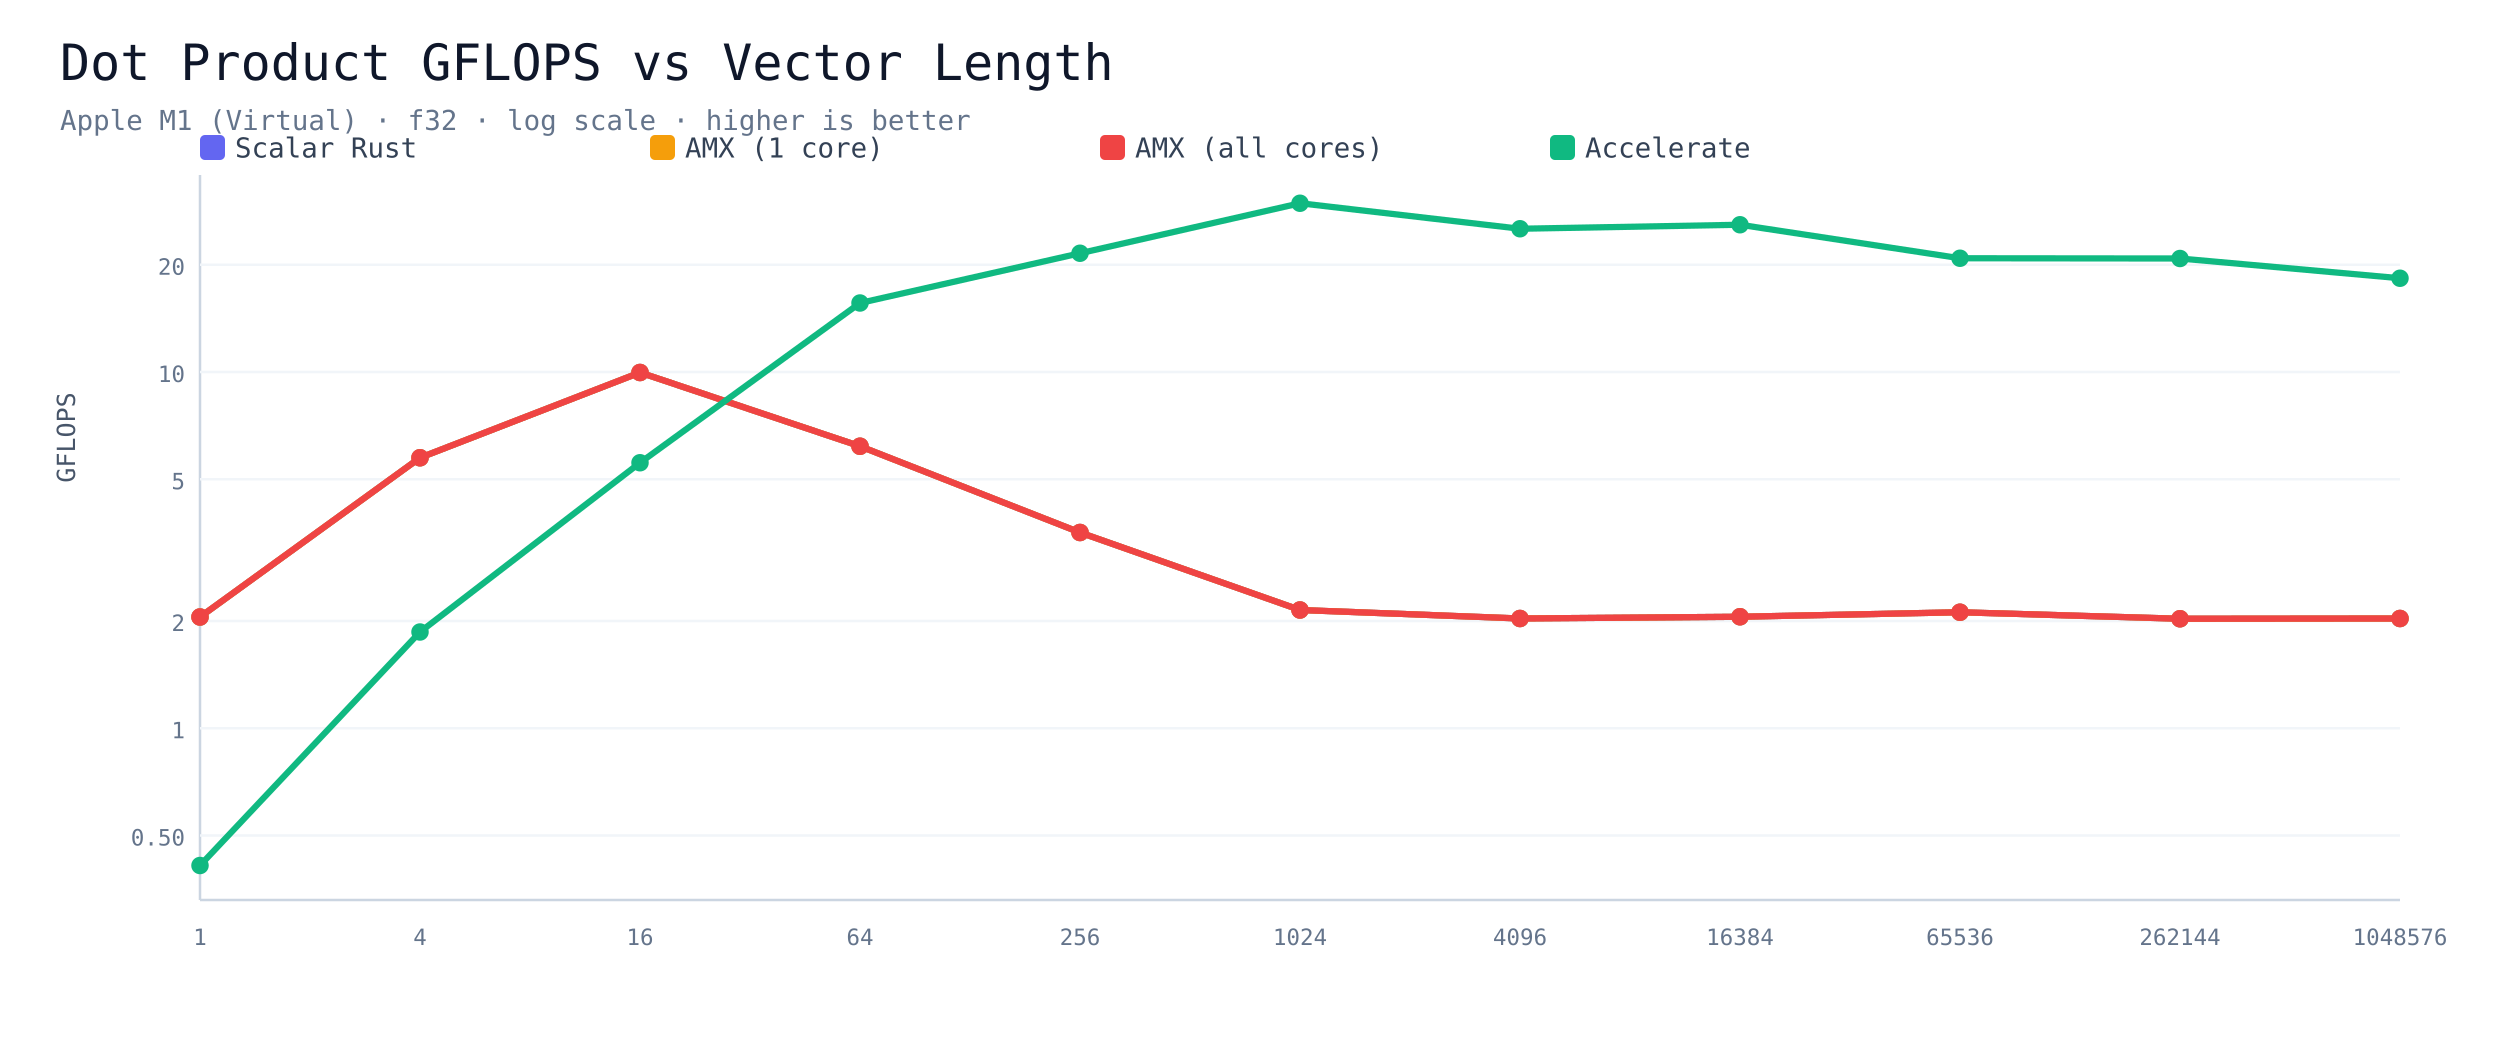
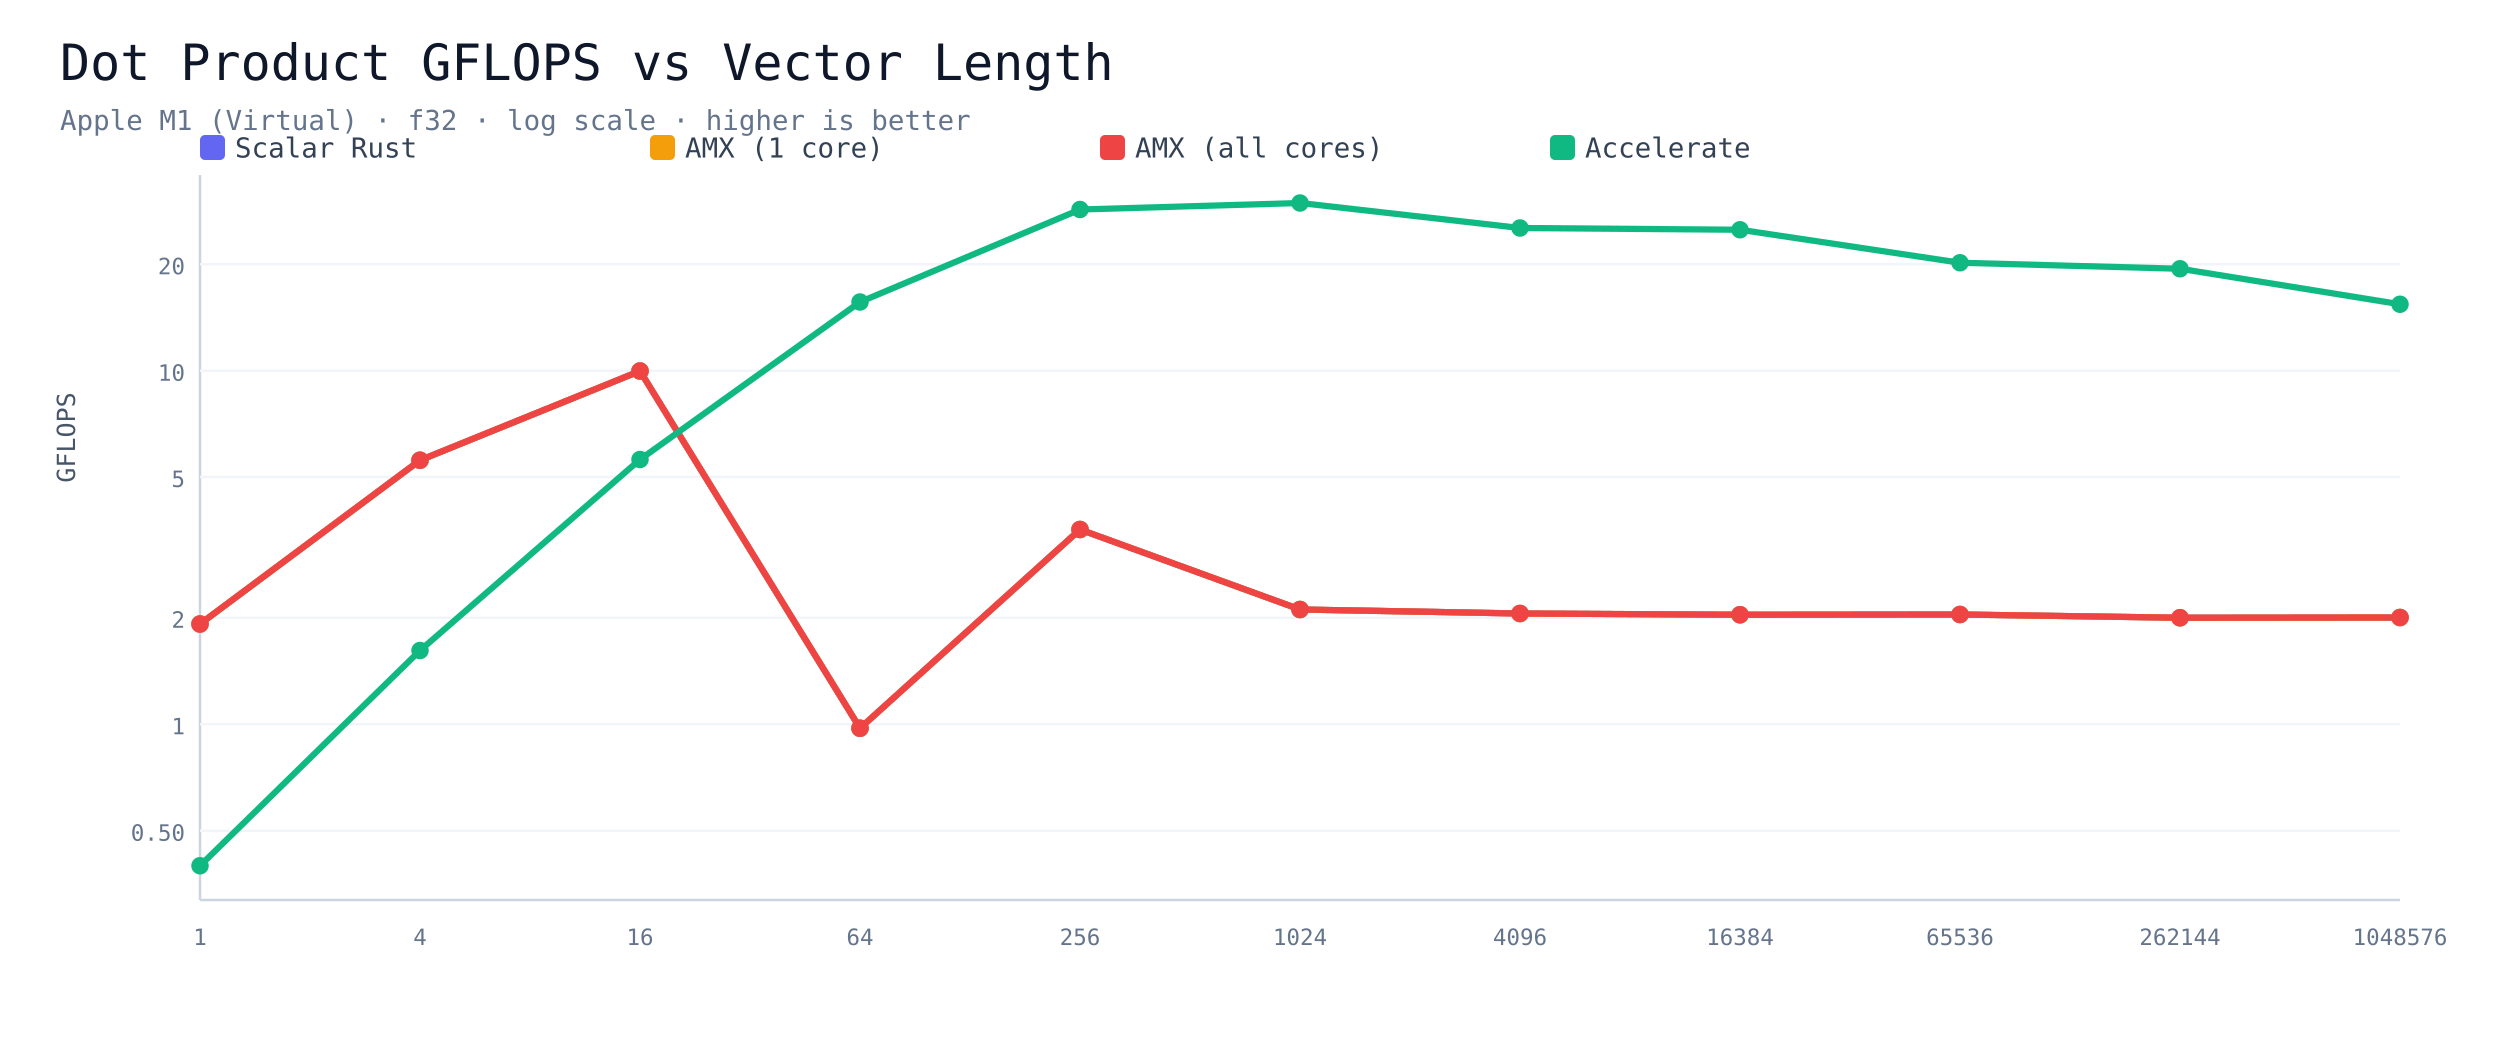
<svg xmlns="http://www.w3.org/2000/svg" viewBox="0 0 1000 420" width="100%" height="auto">
  <rect width="1000" height="420" fill="#ffffff" />
  <text x="24" y="32" font-size="20" font-family="Menlo,monospace" fill="#0f172a">Dot Product GFLOPS vs Vector Length</text>
  <text x="24" y="52" font-size="11" font-family="Menlo,monospace" fill="#64748b">Apple M1 (Virtual) · f32 · log scale · higher is better</text>
  <rect x="80" y="54" width="10" height="10" rx="2" fill="#6366f1" />
  <text x="94" y="63" font-size="11" font-family="Menlo,monospace" fill="#334155">Scalar Rust</text>
  <rect x="260" y="54" width="10" height="10" rx="2" fill="#f59e0b" />
  <text x="274" y="63" font-size="11" font-family="Menlo,monospace" fill="#334155">AMX (1 core)</text>
  <rect x="440" y="54" width="10" height="10" rx="2" fill="#ef4444" />
  <text x="454" y="63" font-size="11" font-family="Menlo,monospace" fill="#334155">AMX (all cores)</text>
  <rect x="620" y="54" width="10" height="10" rx="2" fill="#10b981" />
  <text x="634" y="63" font-size="11" font-family="Menlo,monospace" fill="#334155">Accelerate</text>
  <line x1="80" y1="70" x2="80" y2="360" stroke="#cbd5e1" />
  <line x1="80" y1="360" x2="960" y2="360" stroke="#cbd5e1" />
-   <line x1="80" y1="334.2" x2="960" y2="334.2" stroke="#f1f5f9" />
-   <text x="74" y="338.2" font-size="9" font-family="Menlo,monospace" fill="#64748b" text-anchor="end">0.50</text>
-   <line x1="80" y1="291.3" x2="960" y2="291.3" stroke="#f1f5f9" />
-   <text x="74" y="295.3" font-size="9" font-family="Menlo,monospace" fill="#64748b" text-anchor="end">1</text>
-   <line x1="80" y1="248.4" x2="960" y2="248.4" stroke="#f1f5f9" />
-   <text x="74" y="252.4" font-size="9" font-family="Menlo,monospace" fill="#64748b" text-anchor="end">2</text>
-   <line x1="80" y1="191.7" x2="960" y2="191.7" stroke="#f1f5f9" />
-   <text x="74" y="195.7" font-size="9" font-family="Menlo,monospace" fill="#64748b" text-anchor="end">5</text>
-   <line x1="80" y1="148.8" x2="960" y2="148.8" stroke="#f1f5f9" />
-   <text x="74" y="152.8" font-size="9" font-family="Menlo,monospace" fill="#64748b" text-anchor="end">10</text>
-   <line x1="80" y1="105.9" x2="960" y2="105.9" stroke="#f1f5f9" />
-   <text x="74" y="109.9" font-size="9" font-family="Menlo,monospace" fill="#64748b" text-anchor="end">20</text>
+   <line x1="80" y1="332.3" x2="960" y2="332.3" stroke="#f1f5f9" />
+   <text x="74" y="336.3" font-size="9" font-family="Menlo,monospace" fill="#64748b" text-anchor="end">0.50</text>
+   <line x1="80" y1="289.7" x2="960" y2="289.7" stroke="#f1f5f9" />
+   <text x="74" y="293.7" font-size="9" font-family="Menlo,monospace" fill="#64748b" text-anchor="end">1</text>
+   <line x1="80" y1="247.1" x2="960" y2="247.1" stroke="#f1f5f9" />
+   <text x="74" y="251.1" font-size="9" font-family="Menlo,monospace" fill="#64748b" text-anchor="end">2</text>
+   <line x1="80" y1="190.8" x2="960" y2="190.8" stroke="#f1f5f9" />
+   <text x="74" y="194.8" font-size="9" font-family="Menlo,monospace" fill="#64748b" text-anchor="end">5</text>
+   <line x1="80" y1="148.3" x2="960" y2="148.3" stroke="#f1f5f9" />
+   <text x="74" y="152.3" font-size="9" font-family="Menlo,monospace" fill="#64748b" text-anchor="end">10</text>
+   <line x1="80" y1="105.7" x2="960" y2="105.7" stroke="#f1f5f9" />
+   <text x="74" y="109.7" font-size="9" font-family="Menlo,monospace" fill="#64748b" text-anchor="end">20</text>
  <text x="80.0" y="378" font-size="9" font-family="Menlo,monospace" fill="#64748b" text-anchor="middle">1</text>
  <text x="168.0" y="378" font-size="9" font-family="Menlo,monospace" fill="#64748b" text-anchor="middle">4</text>
  <text x="256.0" y="378" font-size="9" font-family="Menlo,monospace" fill="#64748b" text-anchor="middle">16</text>
  <text x="344.0" y="378" font-size="9" font-family="Menlo,monospace" fill="#64748b" text-anchor="middle">64</text>
  <text x="432.0" y="378" font-size="9" font-family="Menlo,monospace" fill="#64748b" text-anchor="middle">256</text>
  <text x="520.0" y="378" font-size="9" font-family="Menlo,monospace" fill="#64748b" text-anchor="middle">1024</text>
  <text x="608.0" y="378" font-size="9" font-family="Menlo,monospace" fill="#64748b" text-anchor="middle">4096</text>
  <text x="696.0" y="378" font-size="9" font-family="Menlo,monospace" fill="#64748b" text-anchor="middle">16384</text>
  <text x="784.0" y="378" font-size="9" font-family="Menlo,monospace" fill="#64748b" text-anchor="middle">65536</text>
  <text x="872.0" y="378" font-size="9" font-family="Menlo,monospace" fill="#64748b" text-anchor="middle">262144</text>
  <text x="960.0" y="378" font-size="9" font-family="Menlo,monospace" fill="#64748b" text-anchor="middle">1048576</text>
-   <polyline points="80.0,246.8 168.0,183.1 256.0,149.0 344.0,178.5 432.0,213.0 520.0,244.0 608.0,247.4 696.0,246.7 784.0,244.9 872.0,247.5 960.0,247.4" fill="none" stroke="#6366f1" stroke-width="2.5" />
-   <circle cx="80.0" cy="246.8" r="3.5" fill="#6366f1" />
-   <circle cx="168.0" cy="183.1" r="3.5" fill="#6366f1" />
-   <circle cx="256.0" cy="149.0" r="3.5" fill="#6366f1" />
-   <circle cx="344.0" cy="178.5" r="3.5" fill="#6366f1" />
-   <circle cx="432.0" cy="213.0" r="3.5" fill="#6366f1" />
-   <circle cx="520.0" cy="244.0" r="3.5" fill="#6366f1" />
-   <circle cx="608.0" cy="247.4" r="3.5" fill="#6366f1" />
-   <circle cx="696.0" cy="246.7" r="3.5" fill="#6366f1" />
-   <circle cx="784.0" cy="244.9" r="3.5" fill="#6366f1" />
-   <circle cx="872.0" cy="247.5" r="3.5" fill="#6366f1" />
-   <circle cx="960.0" cy="247.4" r="3.5" fill="#6366f1" />
-   <polyline points="80.0,246.8 168.0,183.1 256.0,149.0 344.0,178.5 432.0,213.0 520.0,244.0 608.0,247.4 696.0,246.7 784.0,244.9 872.0,247.5 960.0,247.4" fill="none" stroke="#f59e0b" stroke-width="2.5" />
-   <circle cx="80.0" cy="246.8" r="3.5" fill="#f59e0b" />
-   <circle cx="168.0" cy="183.1" r="3.5" fill="#f59e0b" />
-   <circle cx="256.0" cy="149.0" r="3.5" fill="#f59e0b" />
-   <circle cx="344.0" cy="178.5" r="3.5" fill="#f59e0b" />
-   <circle cx="432.0" cy="213.0" r="3.5" fill="#f59e0b" />
-   <circle cx="520.0" cy="244.0" r="3.5" fill="#f59e0b" />
-   <circle cx="608.0" cy="247.4" r="3.5" fill="#f59e0b" />
-   <circle cx="696.0" cy="246.7" r="3.5" fill="#f59e0b" />
-   <circle cx="784.0" cy="244.9" r="3.5" fill="#f59e0b" />
-   <circle cx="872.0" cy="247.5" r="3.5" fill="#f59e0b" />
-   <circle cx="960.0" cy="247.4" r="3.5" fill="#f59e0b" />
-   <polyline points="80.0,246.8 168.0,183.1 256.0,149.0 344.0,178.5 432.0,213.0 520.0,244.0 608.0,247.4 696.0,246.7 784.0,244.9 872.0,247.5 960.0,247.4" fill="none" stroke="#ef4444" stroke-width="2.5" />
-   <circle cx="80.0" cy="246.8" r="3.5" fill="#ef4444" />
-   <circle cx="168.0" cy="183.1" r="3.5" fill="#ef4444" />
-   <circle cx="256.0" cy="149.0" r="3.5" fill="#ef4444" />
-   <circle cx="344.0" cy="178.5" r="3.5" fill="#ef4444" />
-   <circle cx="432.0" cy="213.0" r="3.5" fill="#ef4444" />
-   <circle cx="520.0" cy="244.0" r="3.5" fill="#ef4444" />
-   <circle cx="608.0" cy="247.4" r="3.5" fill="#ef4444" />
-   <circle cx="696.0" cy="246.7" r="3.5" fill="#ef4444" />
-   <circle cx="784.0" cy="244.9" r="3.5" fill="#ef4444" />
-   <circle cx="872.0" cy="247.5" r="3.5" fill="#ef4444" />
-   <circle cx="960.0" cy="247.4" r="3.5" fill="#ef4444" />
-   <polyline points="80.0,346.2 168.0,252.8 256.0,185.1 344.0,121.2 432.0,101.3 520.0,81.3 608.0,91.5 696.0,89.9 784.0,103.3 872.0,103.4 960.0,111.3" fill="none" stroke="#10b981" stroke-width="2.5" />
-   <circle cx="80.0" cy="346.2" r="3.5" fill="#10b981" />
-   <circle cx="168.0" cy="252.8" r="3.5" fill="#10b981" />
-   <circle cx="256.0" cy="185.1" r="3.5" fill="#10b981" />
-   <circle cx="344.0" cy="121.2" r="3.5" fill="#10b981" />
-   <circle cx="432.0" cy="101.3" r="3.5" fill="#10b981" />
-   <circle cx="520.0" cy="81.3" r="3.5" fill="#10b981" />
-   <circle cx="608.0" cy="91.5" r="3.5" fill="#10b981" />
-   <circle cx="696.0" cy="89.9" r="3.5" fill="#10b981" />
-   <circle cx="784.0" cy="103.3" r="3.5" fill="#10b981" />
-   <circle cx="872.0" cy="103.4" r="3.5" fill="#10b981" />
-   <circle cx="960.0" cy="111.3" r="3.5" fill="#10b981" />
+   <polyline points="80.0,249.6 168.0,184.1 256.0,148.4 344.0,291.3 432.0,211.8 520.0,243.8 608.0,245.4 696.0,245.9 784.0,245.8 872.0,247.1 960.0,247.0" fill="none" stroke="#6366f1" stroke-width="2.5" />
+   <circle cx="80.0" cy="249.6" r="3.5" fill="#6366f1" />
+   <circle cx="168.0" cy="184.1" r="3.5" fill="#6366f1" />
+   <circle cx="256.0" cy="148.4" r="3.5" fill="#6366f1" />
+   <circle cx="344.0" cy="291.3" r="3.5" fill="#6366f1" />
+   <circle cx="432.0" cy="211.8" r="3.5" fill="#6366f1" />
+   <circle cx="520.0" cy="243.8" r="3.5" fill="#6366f1" />
+   <circle cx="608.0" cy="245.4" r="3.5" fill="#6366f1" />
+   <circle cx="696.0" cy="245.9" r="3.5" fill="#6366f1" />
+   <circle cx="784.0" cy="245.8" r="3.5" fill="#6366f1" />
+   <circle cx="872.0" cy="247.1" r="3.5" fill="#6366f1" />
+   <circle cx="960.0" cy="247.0" r="3.5" fill="#6366f1" />
+   <polyline points="80.0,249.6 168.0,184.1 256.0,148.4 344.0,291.3 432.0,211.8 520.0,243.8 608.0,245.4 696.0,245.9 784.0,245.8 872.0,247.1 960.0,247.0" fill="none" stroke="#f59e0b" stroke-width="2.5" />
+   <circle cx="80.0" cy="249.6" r="3.5" fill="#f59e0b" />
+   <circle cx="168.0" cy="184.1" r="3.5" fill="#f59e0b" />
+   <circle cx="256.0" cy="148.4" r="3.5" fill="#f59e0b" />
+   <circle cx="344.0" cy="291.3" r="3.5" fill="#f59e0b" />
+   <circle cx="432.0" cy="211.8" r="3.5" fill="#f59e0b" />
+   <circle cx="520.0" cy="243.8" r="3.5" fill="#f59e0b" />
+   <circle cx="608.0" cy="245.4" r="3.5" fill="#f59e0b" />
+   <circle cx="696.0" cy="245.9" r="3.5" fill="#f59e0b" />
+   <circle cx="784.0" cy="245.8" r="3.5" fill="#f59e0b" />
+   <circle cx="872.0" cy="247.1" r="3.5" fill="#f59e0b" />
+   <circle cx="960.0" cy="247.0" r="3.5" fill="#f59e0b" />
+   <polyline points="80.0,249.6 168.0,184.1 256.0,148.4 344.0,291.3 432.0,211.8 520.0,243.8 608.0,245.4 696.0,245.9 784.0,245.8 872.0,247.1 960.0,247.0" fill="none" stroke="#ef4444" stroke-width="2.5" />
+   <circle cx="80.0" cy="249.6" r="3.5" fill="#ef4444" />
+   <circle cx="168.0" cy="184.1" r="3.5" fill="#ef4444" />
+   <circle cx="256.0" cy="148.4" r="3.5" fill="#ef4444" />
+   <circle cx="344.0" cy="291.3" r="3.5" fill="#ef4444" />
+   <circle cx="432.0" cy="211.8" r="3.5" fill="#ef4444" />
+   <circle cx="520.0" cy="243.8" r="3.5" fill="#ef4444" />
+   <circle cx="608.0" cy="245.4" r="3.5" fill="#ef4444" />
+   <circle cx="696.0" cy="245.9" r="3.5" fill="#ef4444" />
+   <circle cx="784.0" cy="245.8" r="3.5" fill="#ef4444" />
+   <circle cx="872.0" cy="247.1" r="3.5" fill="#ef4444" />
+   <circle cx="960.0" cy="247.0" r="3.5" fill="#ef4444" />
+   <polyline points="80.0,346.3 168.0,260.2 256.0,183.8 344.0,120.8 432.0,83.8 520.0,81.2 608.0,91.2 696.0,91.9 784.0,105.1 872.0,107.5 960.0,121.7" fill="none" stroke="#10b981" stroke-width="2.5" />
+   <circle cx="80.0" cy="346.3" r="3.5" fill="#10b981" />
+   <circle cx="168.0" cy="260.2" r="3.5" fill="#10b981" />
+   <circle cx="256.0" cy="183.8" r="3.5" fill="#10b981" />
+   <circle cx="344.0" cy="120.8" r="3.5" fill="#10b981" />
+   <circle cx="432.0" cy="83.8" r="3.5" fill="#10b981" />
+   <circle cx="520.0" cy="81.2" r="3.5" fill="#10b981" />
+   <circle cx="608.0" cy="91.2" r="3.5" fill="#10b981" />
+   <circle cx="696.0" cy="91.9" r="3.5" fill="#10b981" />
+   <circle cx="784.0" cy="105.1" r="3.5" fill="#10b981" />
+   <circle cx="872.0" cy="107.5" r="3.5" fill="#10b981" />
+   <circle cx="960.0" cy="121.7" r="3.5" fill="#10b981" />
  <text x="70" y="215" font-size="10" font-family="Menlo,monospace" fill="#475569" text-anchor="middle" transform="rotate(-90 30 215)">GFLOPS</text>
</svg>
